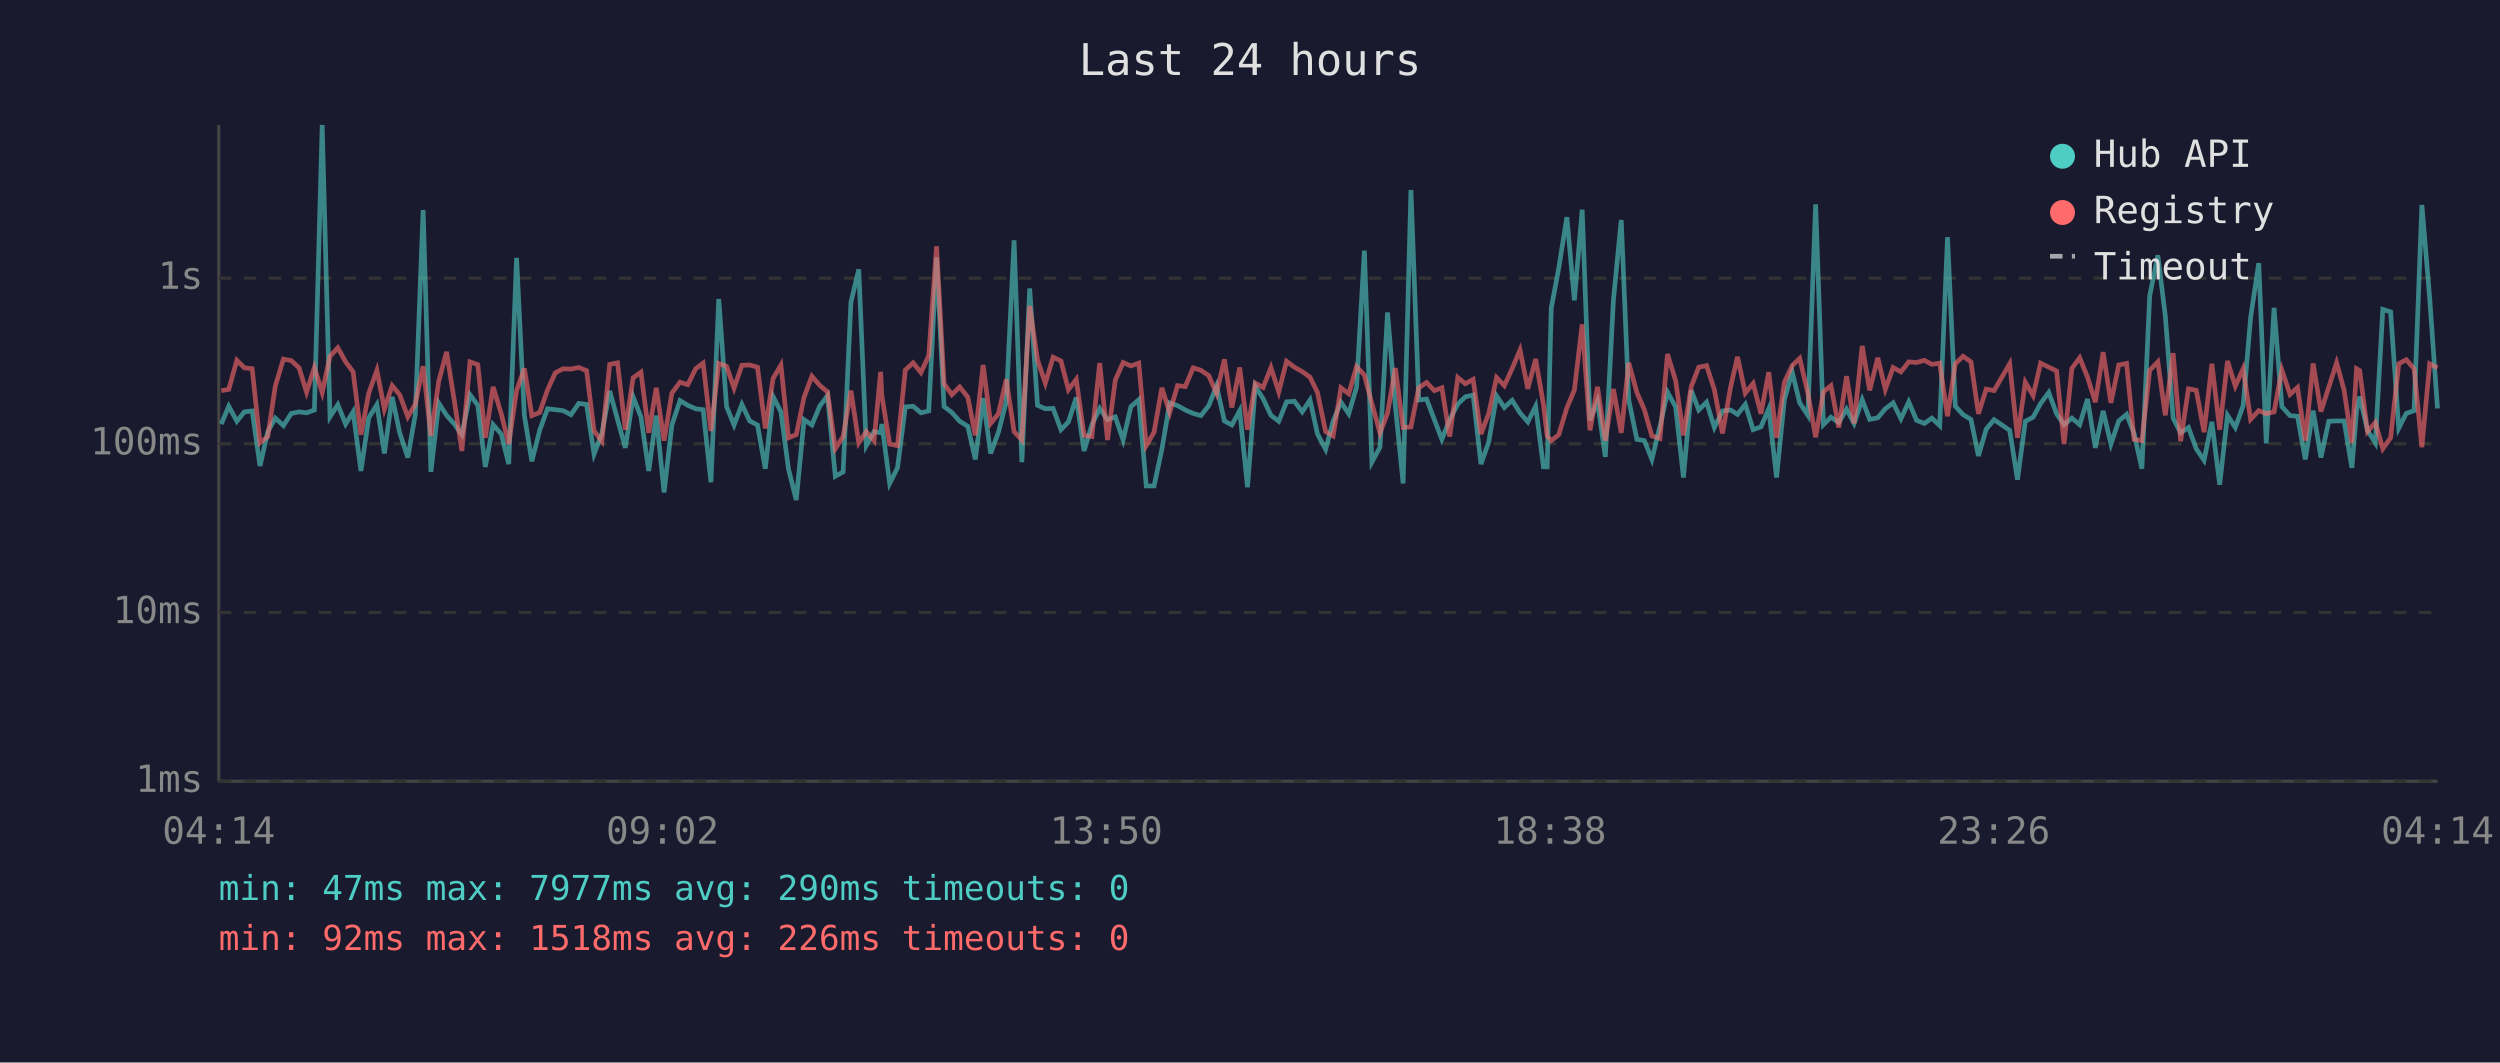
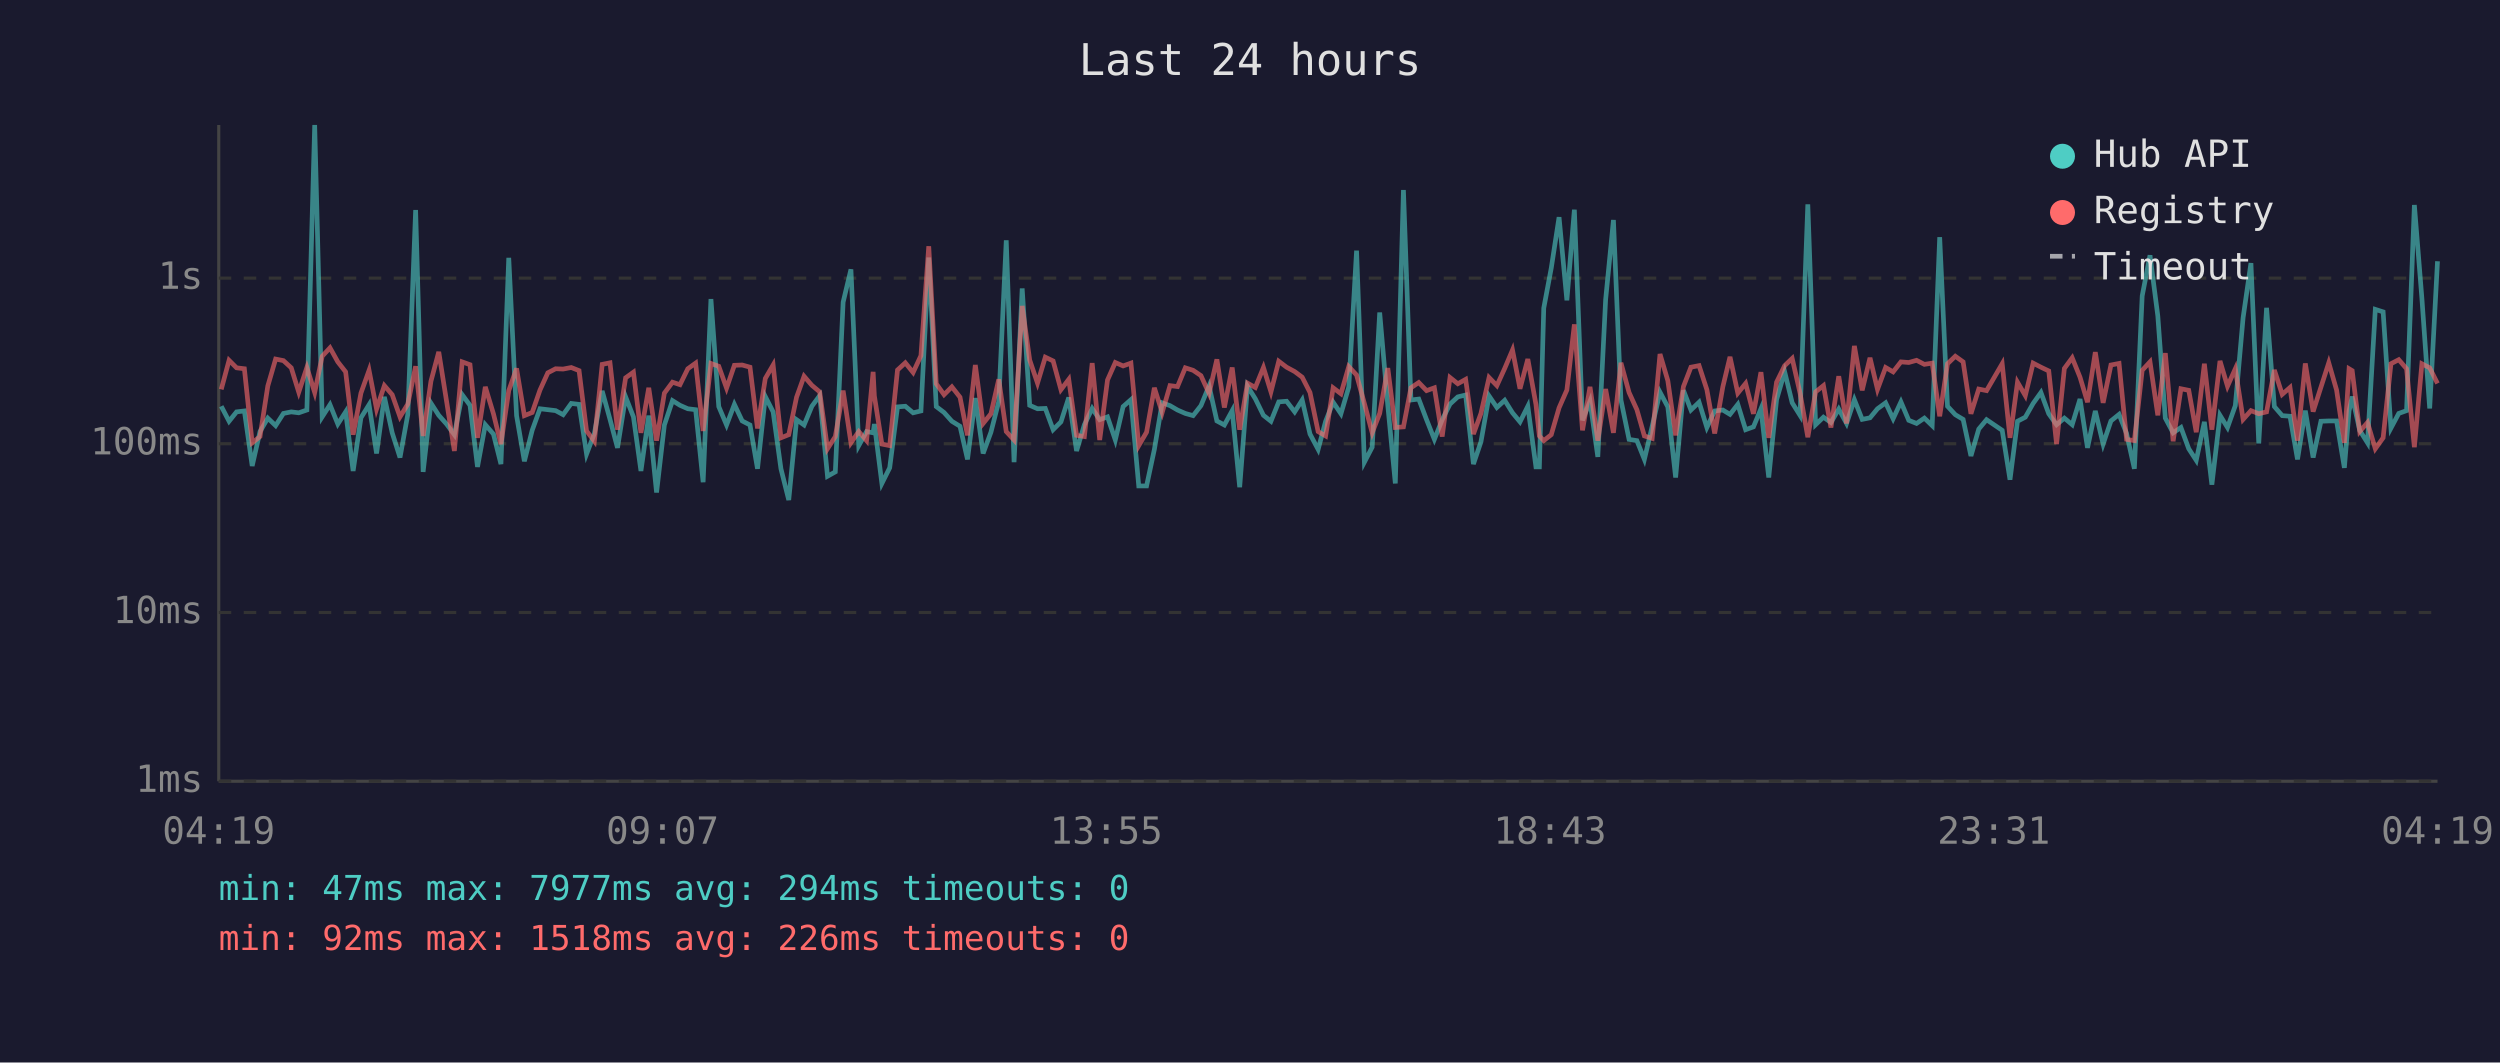
<svg xmlns="http://www.w3.org/2000/svg" viewBox="0 0 800 340" font-family="monospace" font-size="12">
  <rect width="800" height="340" fill="#1a1a2e" />
  <text x="400" y="24" fill="#e0e0e0" font-size="14" text-anchor="middle">Last 24 hours</text>
  <line x1="70" y1="40" x2="70" y2="250" stroke="#444" stroke-width="1" />
  <line x1="70" y1="250" x2="780" y2="250" stroke="#444" stroke-width="1" />
  <line x1="70" y1="250" x2="780" y2="250" stroke="#333" stroke-width="1" stroke-dasharray="4" />
  <text x="65" y="250" fill="#888" text-anchor="end" dominant-baseline="middle">1ms</text>
  <line x1="70" y1="196" x2="780" y2="196" stroke="#333" stroke-width="1" stroke-dasharray="4" />
  <text x="65" y="196" fill="#888" text-anchor="end" dominant-baseline="middle">10ms</text>
  <line x1="70" y1="142" x2="780" y2="142" stroke="#333" stroke-width="1" stroke-dasharray="4" />
  <text x="65" y="142" fill="#888" text-anchor="end" dominant-baseline="middle">100ms</text>
  <line x1="70" y1="89" x2="780" y2="89" stroke="#333" stroke-width="1" stroke-dasharray="4" />
  <text x="65" y="89" fill="#888" text-anchor="end" dominant-baseline="middle">1s</text>
-   <text x="70" y="270" fill="#888" text-anchor="middle">04:14</text>
-   <text x="212" y="270" fill="#888" text-anchor="middle">09:02</text>
-   <text x="354" y="270" fill="#888" text-anchor="middle">13:50</text>
-   <text x="496" y="270" fill="#888" text-anchor="middle">18:38</text>
-   <text x="638" y="270" fill="#888" text-anchor="middle">23:26</text>
-   <text x="780" y="270" fill="#888" text-anchor="middle">04:14</text>
-   <polyline points="70.8,135.7 73.2,130.0 75.8,134.8 78.2,131.8 80.7,131.5 83.2,149.1 85.7,138.1 88.1,133.8 90.7,136.2 93.2,132.3 95.7,131.8 98.1,132.1 100.6,131.2 103.1,40.0 105.6,133.4 108.1,129.5 110.6,135.7 113.0,131.8 115.5,150.7 118.0,133.7 120.6,129.5 123.0,145.1 125.5,127.0 127.9,138.5 130.5,146.4 132.9,132.6 135.4,67.2 137.9,151.0 140.4,129.0 142.9,132.9 145.4,135.7 147.8,139.1 150.4,126.3 152.9,129.7 155.3,149.4 157.8,135.9 160.4,138.9 162.8,148.5 165.3,82.5 167.8,133.0 170.2,147.6 172.7,137.7 175.2,130.8 177.7,131.1 180.2,131.4 182.7,132.7 185.2,129.1 187.7,129.4 190.1,145.3 192.6,138.7 195.1,125.1 197.6,134.2 200.1,143.3 202.6,127.0 205.1,133.4 207.6,150.7 210.0,133.0 212.5,157.6 215.0,136.0 217.6,128.2 220.1,129.7 222.6,130.8 225.0,131.1 227.5,154.3 230.0,95.7 232.5,130.1 234.9,136.0 237.4,129.4 239.9,134.7 242.4,136.0 244.9,150.0 247.4,126.9 249.9,131.8 252.3,150.0 254.8,160.0 257.3,134.3 259.8,136.0 262.3,130.0 264.8,126.6 267.3,152.4 269.8,151.0 272.3,96.7 274.8,86.2 277.2,142.6 279.7,138.1 281.8,138.5 282.2,135.7 284.7,154.7 287.2,149.7 289.7,130.2 292.2,130.0 294.7,132.1 297.2,131.5 299.7,82.4 302.1,130.1 304.6,132.0 307.1,134.8 309.7,136.4 312.1,147.0 314.6,127.4 317.0,145.1 319.5,138.3 322.0,128.5 324.5,76.9 327.0,147.9 329.5,92.3 332.0,129.7 334.5,130.8 337.0,130.7 339.5,137.5 341.9,135.0 344.4,127.2 346.9,144.3 349.4,135.9 351.9,130.7 354.4,134.3 356.9,133.4 359.4,140.8 361.9,130.1 364.4,127.9 366.8,155.5 369.3,155.5 371.8,143.8 374.3,128.9 376.8,129.8 379.3,131.2 381.8,132.3 384.3,133.0 386.8,129.8 389.3,123.5 391.8,134.7 394.2,136.0 396.7,131.4 399.2,155.9 401.7,123.6 404.2,127.6 406.7,132.9 409.2,134.8 411.7,128.6 414.2,128.4 416.7,131.8 419.2,128.0 421.6,138.9 424.2,143.8 426.6,134.8 429.1,128.7 431.6,132.4 434.1,123.9 436.6,80.2 439.0,147.9 441.6,143.1 444.0,100.0 446.5,129.8 449.0,154.7 451.5,60.8 454.0,128.0 456.5,127.7 459.0,134.3 461.4,140.6 463.9,134.3 466.5,129.3 468.9,127.0 471.4,126.4 473.9,148.5 476.4,141.4 478.9,126.7 481.4,130.4 483.9,128.1 486.4,132.1 488.9,135.0 491.4,130.0 493.9,149.4 495.1,149.4 496.4,98.6 498.8,85.8 501.4,69.5 503.8,96.1 506.3,67.1 508.8,134.5 511.2,128.4 513.7,146.2 516.3,95.9 518.8,70.4 521.2,128.0 523.8,140.6 526.2,141.0 528.6,147.0 531.2,136.4 533.6,125.5 536.2,130.2 538.7,152.8 541.2,124.9 543.6,131.2 546.1,128.7 548.6,136.8 551.2,131.5 553.8,131.2 556.0,132.6 558.5,129.4 561.0,137.5 563.5,136.6 566.0,130.8 568.5,152.8 571.0,127.9 573.5,119.0 575.9,128.9 578.5,132.9 581.0,65.4 583.5,135.9 585.9,133.5 588.4,135.2 590.9,130.9 593.3,135.5 595.9,127.9 598.3,134.2 600.9,133.7 603.3,130.8 605.8,128.9 608.3,134.0 610.8,128.6 613.3,134.5 615.8,135.5 618.2,133.8 620.7,136.2 623.2,75.9 625.7,130.0 628.2,132.7 630.7,134.2 633.1,145.9 635.6,137.3 638.1,134.3 643.1,137.7 645.6,153.5 648.1,134.8 650.6,133.5 653.0,129.1 655.6,125.6 658.1,132.4 660.5,135.9 663.0,133.8 665.5,135.9 668.0,127.7 670.5,143.3 673.0,131.5 675.5,142.1 678.0,134.7 680.5,132.6 682.9,138.7 685.4,150.0 687.9,94.7 690.5,81.7 692.9,101.1 695.4,133.8 697.8,138.5 700.3,136.8 702.8,143.6 705.3,147.3 707.8,135.0 710.3,155.1 712.8,132.9 715.3,136.8 717.8,129.8 720.2,101.6 722.8,84.2 725.2,141.9 727.7,98.5 730.2,130.1 732.8,133.0 735.2,133.2 737.7,147.0 740.2,131.4 742.7,146.4 745.2,134.8 747.7,134.7 750.1,134.7 752.6,149.7 754.1,131.5 755.1,126.9 757.6,137.7 760.1,141.7 762.5,99.0 765.0,99.8 767.6,137.0 770.0,132.3 772.5,131.4 775.0,65.6 777.5,95.4 780.0,130.7" fill="none" stroke="#4ecdc4" stroke-width="1.5" opacity="0.6" />
-   <polyline points="70.8,125.0 73.2,124.6 75.8,115.3 78.2,117.7 80.7,118.0 83.2,141.7 85.7,139.7 88.1,123.5 90.7,114.9 93.2,115.4 95.7,117.7 98.1,125.5 100.6,117.6 103.1,125.6 105.6,114.0 108.1,111.3 110.6,115.8 113.0,119.0 115.5,139.1 118.0,125.8 120.6,118.5 123.0,130.9 125.5,123.4 127.9,126.3 130.5,133.4 132.9,129.3 135.4,117.2 137.9,139.5 140.4,122.0 142.9,112.6 145.4,128.4 147.8,144.3 150.4,115.8 152.9,116.7 155.3,140.1 157.8,123.8 160.4,132.4 162.8,142.1 165.3,125.0 167.8,117.9 170.2,133.0 172.7,132.0 175.2,124.8 177.7,119.3 180.2,118.0 182.7,118.1 185.2,117.6 187.7,118.6 190.1,137.9 192.6,141.2 195.1,116.6 197.6,116.1 200.1,137.5 202.6,120.9 205.1,119.1 207.6,138.5 210.0,124.1 212.5,141.0 215.0,125.8 217.6,122.3 220.1,123.1 222.6,118.0 225.0,116.2 227.5,137.9 230.0,116.3 232.5,117.2 234.9,124.2 237.4,116.9 239.9,116.8 242.4,117.5 244.9,137.1 247.4,121.1 249.9,116.8 252.3,140.1 254.8,139.1 257.3,127.1 259.8,120.4 262.3,123.3 264.8,125.4 267.3,143.6 269.8,139.7 272.3,125.0 274.8,141.7 277.2,138.1 279.7,141.0 281.8,119.0 282.2,126.7 284.7,142.1 287.2,142.6 289.7,118.4 292.2,116.1 294.7,119.2 297.2,113.8 299.7,78.8 302.1,122.8 304.6,126.3 307.1,123.8 309.7,127.1 312.1,139.3 314.6,116.8 317.0,135.5 319.5,132.4 322.0,121.4 324.5,138.1 327.0,140.8 329.5,97.9 332.0,115.2 334.5,122.6 337.0,114.3 339.5,115.5 341.9,124.7 344.4,121.4 346.9,139.3 349.4,139.7 351.9,116.2 354.4,140.8 356.9,121.6 359.4,116.0 361.9,117.1 364.4,116.2 366.8,142.6 369.3,138.3 371.8,124.1 374.3,132.0 376.8,123.4 379.3,123.7 381.8,117.7 384.3,118.5 386.8,120.2 389.3,125.9 391.8,115.0 394.2,130.4 396.7,117.6 399.2,137.5 401.7,122.6 404.2,124.0 406.7,117.6 409.2,125.4 411.7,115.6 414.2,117.5 416.7,118.9 419.2,120.7 421.6,125.6 424.2,138.1 426.6,139.5 429.1,124.1 431.6,126.0 434.1,117.3 436.6,120.0 439.0,129.1 441.6,138.5 444.0,132.3 446.5,117.8 449.0,136.8 451.5,136.6 454.0,124.1 456.5,122.4 459.0,125.0 461.4,124.1 463.9,139.7 466.5,120.8 468.9,122.8 471.4,121.4 473.9,138.9 476.4,132.3 478.9,120.8 481.4,123.4 483.9,117.9 486.4,112.0 488.9,124.4 491.4,114.9 493.9,129.4 495.1,139.5 496.4,141.0 498.8,139.1 501.4,130.5 503.8,124.8 506.3,103.8 508.8,137.7 511.2,123.8 513.7,141.0 516.3,124.5 518.8,138.5 521.2,116.1 523.8,125.6 526.2,131.1 528.6,139.5 531.2,140.3 533.6,113.3 536.2,121.8 538.7,139.3 541.2,123.7 543.6,117.5 546.1,117.0 548.6,124.7 551.2,138.7 553.8,123.8 556.0,114.2 558.5,125.8 561.0,122.7 563.5,132.4 566.0,119.1 568.5,140.1 571.0,122.3 573.5,117.0 575.9,114.7 578.5,125.7 581.0,139.9 583.5,125.4 585.9,123.4 588.4,136.8 590.9,120.4 593.3,135.5 595.9,110.7 598.3,124.9 600.9,114.5 603.3,124.6 605.8,117.6 608.3,119.0 610.8,115.8 613.3,116.0 615.8,115.3 618.2,116.6 620.7,116.2 623.2,133.2 625.7,116.4 628.2,114.0 630.7,115.8 633.1,132.4 635.6,124.5 638.1,125.0 643.1,116.4 645.6,140.1 648.1,122.3 650.6,126.6 653.0,116.2 655.6,117.5 658.1,118.7 660.5,142.1 663.0,117.9 665.5,114.5 668.0,120.7 670.5,128.7 673.0,112.7 675.5,128.9 678.0,116.8 680.5,116.3 682.9,140.6 685.4,141.0 687.9,118.5 690.5,115.8 692.9,132.9 695.4,113.0 697.8,141.2 700.3,124.4 702.8,124.9 705.3,138.3 707.8,116.4 710.3,137.5 712.8,115.5 715.3,123.6 717.8,118.0 720.2,134.2 722.8,131.4 725.2,132.4 727.7,131.8 730.2,118.4 732.8,126.2 735.2,124.0 737.7,141.0 740.2,116.3 742.7,131.7 745.2,123.9 747.7,116.1 750.1,124.8 752.6,141.7 754.1,118.0 755.1,118.6 757.6,138.1 760.1,135.2 762.5,143.6 765.0,140.1 767.6,116.4 770.0,115.1 772.5,118.0 775.0,143.1 777.5,116.4 780.0,117.7" fill="none" stroke="#ff6b6b" stroke-width="1.5" opacity="0.6" />
+   <text x="70" y="270" fill="#888" text-anchor="middle">04:19</text>
+   <text x="212" y="270" fill="#888" text-anchor="middle">09:07</text>
+   <text x="354" y="270" fill="#888" text-anchor="middle">13:55</text>
+   <text x="496" y="270" fill="#888" text-anchor="middle">18:43</text>
+   <text x="638" y="270" fill="#888" text-anchor="middle">23:31</text>
+   <text x="780" y="270" fill="#888" text-anchor="middle">04:19</text>
+   <polyline points="70.8,130.0 73.3,134.8 75.7,131.8 78.2,131.5 80.7,149.1 83.2,138.1 85.7,133.8 88.2,136.2 90.7,132.3 93.2,131.8 95.6,132.1 98.2,131.2 100.7,40.0 103.1,133.4 105.6,129.5 108.1,135.7 110.6,131.8 113.0,150.7 115.5,133.7 118.1,129.5 120.5,145.1 123.0,127.0 125.5,138.5 128.0,146.4 130.5,132.6 133.0,67.2 135.4,151.0 137.9,129.0 140.4,132.9 142.9,135.7 145.4,139.1 147.9,126.3 150.4,129.7 152.8,149.4 155.3,135.9 157.9,138.9 160.3,148.5 162.8,82.5 165.3,133.0 167.8,147.6 170.3,137.7 172.8,130.8 175.3,131.1 177.8,131.4 180.2,132.7 182.8,129.1 185.3,129.4 187.7,145.3 190.2,138.7 192.7,125.1 195.2,134.2 197.6,143.3 200.2,127.0 202.7,133.4 205.1,150.7 207.6,133.0 210.1,157.6 212.6,136.0 215.2,128.2 217.6,129.7 220.1,130.8 222.6,131.1 225.0,154.3 227.5,95.7 230.0,130.1 232.5,136.0 235.0,129.4 237.5,134.7 240.0,136.0 242.4,150.0 244.9,126.9 247.4,131.8 249.9,150.0 252.4,160.0 254.9,134.3 257.3,136.0 259.8,130.0 262.3,126.6 264.8,152.4 267.3,151.0 269.8,96.7 272.3,86.2 274.8,142.6 277.3,138.1 279.4,138.5 279.8,135.7 282.2,154.7 284.7,149.7 287.2,130.2 289.7,130.0 292.2,132.1 294.7,131.5 297.2,82.4 299.6,130.1 302.1,132.0 304.6,134.8 307.2,136.4 309.6,147.0 312.1,127.4 314.6,145.1 317.1,138.3 319.6,128.5 322.0,76.9 324.5,147.9 327.1,92.3 329.5,129.7 332.0,130.8 334.5,130.7 337.0,137.5 339.5,135.0 342.0,127.2 344.5,144.3 347.0,135.9 349.5,130.7 351.9,134.3 354.4,133.4 356.9,140.8 359.4,130.1 361.9,127.9 364.4,155.5 366.9,155.5 369.4,143.8 371.9,128.9 374.4,129.8 376.8,131.2 379.3,132.3 381.8,133.0 384.3,129.8 386.9,123.5 389.4,134.7 391.8,136.0 394.3,131.4 396.7,155.9 399.2,123.6 401.7,127.6 404.3,132.9 406.7,134.8 409.2,128.6 411.7,128.4 414.3,131.8 416.7,128.0 419.2,138.9 421.8,143.8 424.2,134.8 426.6,128.7 429.1,132.4 431.6,123.9 434.1,80.2 436.6,147.9 439.1,143.1 441.5,100.0 444.1,129.8 446.5,154.7 449.1,60.8 451.5,128.0 454.0,127.7 456.5,134.3 459.0,140.6 461.5,134.3 464.0,129.3 466.5,127.0 469.0,126.4 471.5,148.5 473.9,141.4 476.5,126.7 479.0,130.4 481.5,128.1 484.0,132.1 486.4,135.0 488.9,130.0 491.5,149.4 492.6,149.4 494.0,98.6 496.4,85.8 498.9,69.5 501.4,96.1 503.8,67.1 506.4,134.5 508.8,128.4 511.3,146.2 513.8,95.9 516.3,70.4 518.7,128.0 521.3,140.6 523.8,141.0 526.2,147.0 528.7,136.4 531.2,125.5 533.7,130.2 536.2,152.8 538.7,124.9 541.1,131.2 543.7,128.7 546.2,136.8 548.7,131.5 551.3,131.2 553.6,132.6 556.1,129.4 558.6,137.5 561.1,136.6 563.5,130.8 566.0,152.8 568.5,127.9 571.1,119.0 573.5,128.9 576.0,132.9 578.5,65.4 581.0,135.9 583.5,133.5 585.9,135.2 588.4,130.9 590.9,135.5 593.4,127.9 595.9,134.2 598.4,133.7 600.8,130.8 603.4,128.9 605.8,134.0 608.3,128.6 610.8,134.5 613.3,135.5 615.8,133.8 618.3,136.2 620.7,75.9 623.2,130.0 625.7,132.7 628.2,134.2 630.7,145.9 633.2,137.3 635.7,134.3 640.7,137.7 643.2,153.5 645.6,134.8 648.1,133.5 650.6,129.1 653.1,125.6 655.6,132.4 658.1,135.9 660.6,133.8 663.1,135.9 665.6,127.7 668.0,143.3 670.5,131.5 673.0,142.1 675.5,134.7 678.1,132.6 680.5,138.7 683.0,150.0 685.5,94.7 688.0,81.7 690.5,101.1 692.9,133.8 695.4,138.5 697.9,136.8 700.4,143.6 702.8,147.3 705.4,135.0 707.8,155.1 710.4,132.9 712.8,136.8 715.3,129.8 717.8,101.6 720.3,84.2 722.8,141.9 725.3,98.5 727.8,130.1 730.3,133.0 732.8,133.2 735.2,147.0 737.7,131.4 740.2,146.4 742.7,134.8 745.2,134.7 747.7,134.7 750.2,149.7 751.7,131.5 752.7,126.9 755.1,137.7 757.6,141.7 760.1,99.0 762.6,99.8 765.1,137.0 767.6,132.3 770.1,131.4 772.6,65.6 775.0,95.4 777.5,130.7 780.0,83.6" fill="none" stroke="#4ecdc4" stroke-width="1.5" opacity="0.6" />
+   <polyline points="70.8,124.6 73.3,115.3 75.7,117.7 78.2,118.0 80.7,141.7 83.2,139.7 85.7,123.5 88.2,114.9 90.7,115.4 93.2,117.7 95.6,125.5 98.2,117.6 100.7,125.6 103.1,114.0 105.6,111.3 108.1,115.8 110.6,119.0 113.0,139.1 115.5,125.8 118.1,118.5 120.5,130.9 123.0,123.4 125.5,126.3 128.0,133.4 130.5,129.3 133.0,117.2 135.4,139.5 137.9,122.0 140.4,112.6 142.9,128.4 145.4,144.3 147.9,115.8 150.4,116.7 152.8,140.1 155.3,123.8 157.9,132.4 160.3,142.1 162.8,125.0 165.3,117.9 167.8,133.0 170.3,132.0 172.8,124.8 175.3,119.3 177.8,118.0 180.2,118.1 182.8,117.6 185.3,118.6 187.7,137.9 190.2,141.2 192.7,116.6 195.2,116.1 197.6,137.5 200.2,120.9 202.7,119.1 205.1,138.5 207.6,124.1 210.1,141.0 212.6,125.8 215.2,122.3 217.6,123.1 220.1,118.0 222.6,116.2 225.0,137.9 227.5,116.3 230.0,117.2 232.5,124.2 235.0,116.9 237.5,116.8 240.0,117.5 242.4,137.1 244.9,121.1 247.4,116.8 249.9,140.1 252.4,139.1 254.9,127.1 257.3,120.4 259.8,123.3 262.3,125.4 264.8,143.6 267.3,139.7 269.8,125.0 272.3,141.7 274.8,138.1 277.3,141.0 279.4,119.0 279.8,126.7 282.2,142.1 284.7,142.6 287.2,118.4 289.7,116.1 292.2,119.2 294.7,113.8 297.2,78.8 299.6,122.8 302.1,126.3 304.6,123.8 307.2,127.1 309.6,139.3 312.1,116.8 314.6,135.5 317.1,132.4 319.6,121.4 322.0,138.1 324.5,140.8 327.1,97.9 329.5,115.2 332.0,122.6 334.5,114.3 337.0,115.5 339.5,124.7 342.0,121.4 344.5,139.3 347.0,139.7 349.5,116.2 351.9,140.8 354.4,121.6 356.9,116.0 359.4,117.1 361.9,116.2 364.4,142.6 366.9,138.3 369.4,124.1 371.9,132.0 374.4,123.4 376.8,123.7 379.3,117.7 381.8,118.5 384.3,120.2 386.9,125.9 389.4,115.0 391.8,130.4 394.3,117.6 396.7,137.5 399.2,122.6 401.7,124.0 404.3,117.6 406.7,125.4 409.2,115.6 411.7,117.5 414.3,118.9 416.7,120.7 419.2,125.6 421.8,138.1 424.2,139.5 426.6,124.1 429.1,126.0 431.6,117.3 434.1,120.0 436.6,129.1 439.1,138.5 441.5,132.3 444.1,117.8 446.5,136.8 449.1,136.6 451.5,124.1 454.0,122.4 456.5,125.0 459.0,124.1 461.5,139.7 464.0,120.8 466.5,122.8 469.0,121.4 471.5,138.9 473.9,132.3 476.5,120.8 479.0,123.4 481.5,117.9 484.0,112.0 486.4,124.4 488.9,114.9 491.5,129.4 492.6,139.5 494.0,141.0 496.4,139.1 498.9,130.5 501.4,124.8 503.8,103.8 506.4,137.7 508.8,123.8 511.3,141.0 513.8,124.5 516.3,138.5 518.7,116.1 521.3,125.6 523.8,131.1 526.2,139.5 528.7,140.3 531.2,113.3 533.7,121.8 536.2,139.3 538.7,123.7 541.1,117.5 543.7,117.0 546.2,124.7 548.7,138.7 551.3,123.8 553.6,114.2 556.1,125.8 558.6,122.7 561.1,132.4 563.5,119.1 566.0,140.1 568.5,122.3 571.1,117.0 573.5,114.7 576.0,125.7 578.5,139.9 581.0,125.4 583.5,123.4 585.9,136.8 588.4,120.4 590.9,135.5 593.4,110.7 595.9,124.9 598.4,114.5 600.8,124.6 603.4,117.6 605.8,119.0 608.3,115.8 610.8,116.0 613.3,115.3 615.8,116.6 618.3,116.2 620.7,133.2 623.2,116.4 625.7,114.0 628.2,115.8 630.7,132.4 633.2,124.5 635.7,125.0 640.7,116.4 643.2,140.1 645.6,122.3 648.1,126.6 650.6,116.2 653.1,117.5 655.6,118.7 658.1,142.1 660.6,117.9 663.1,114.5 665.6,120.7 668.0,128.7 670.5,112.7 673.0,128.9 675.5,116.8 678.1,116.3 680.5,140.6 683.0,141.0 685.5,118.5 688.0,115.8 690.5,132.9 692.9,113.0 695.4,141.2 697.9,124.4 700.4,124.9 702.8,138.3 705.4,116.4 707.8,137.5 710.4,115.5 712.8,123.6 715.3,118.0 717.8,134.2 720.3,131.4 722.8,132.4 725.3,131.8 727.8,118.4 730.3,126.2 732.8,124.0 735.2,141.0 737.7,116.3 740.2,131.7 742.7,123.9 745.2,116.1 747.7,124.8 750.2,141.7 751.7,118.0 752.7,118.6 755.1,138.1 757.6,135.2 760.1,143.6 762.6,140.1 765.1,116.4 767.6,115.1 770.1,118.0 772.6,143.1 775.0,116.4 777.5,117.7 780.0,122.7" fill="none" stroke="#ff6b6b" stroke-width="1.5" opacity="0.6" />
  <circle cx="660" cy="50" r="4" fill="#4ecdc4" />
  <text x="670" y="50" fill="#e0e0e0" dominant-baseline="middle">Hub API</text>
  <circle cx="660" cy="68" r="4" fill="#ff6b6b" />
  <text x="670" y="68" fill="#e0e0e0" dominant-baseline="middle">Registry</text>
  <line x1="656" y1="82" x2="664" y2="82" stroke="#e0e0e0" stroke-width="1.5" stroke-dasharray="4,3" opacity="0.7" />
  <text x="670" y="86" fill="#e0e0e0" dominant-baseline="middle">Timeout</text>
-   <text x="70" y="288" fill="#4ecdc4" font-size="11">min: 47ms  max: 7977ms  avg: 290ms  timeouts: 0</text>
+   <text x="70" y="288" fill="#4ecdc4" font-size="11">min: 47ms  max: 7977ms  avg: 294ms  timeouts: 0</text>
  <text x="70" y="304" fill="#ff6b6b" font-size="11">min: 92ms  max: 1518ms  avg: 226ms  timeouts: 0</text>
</svg>
